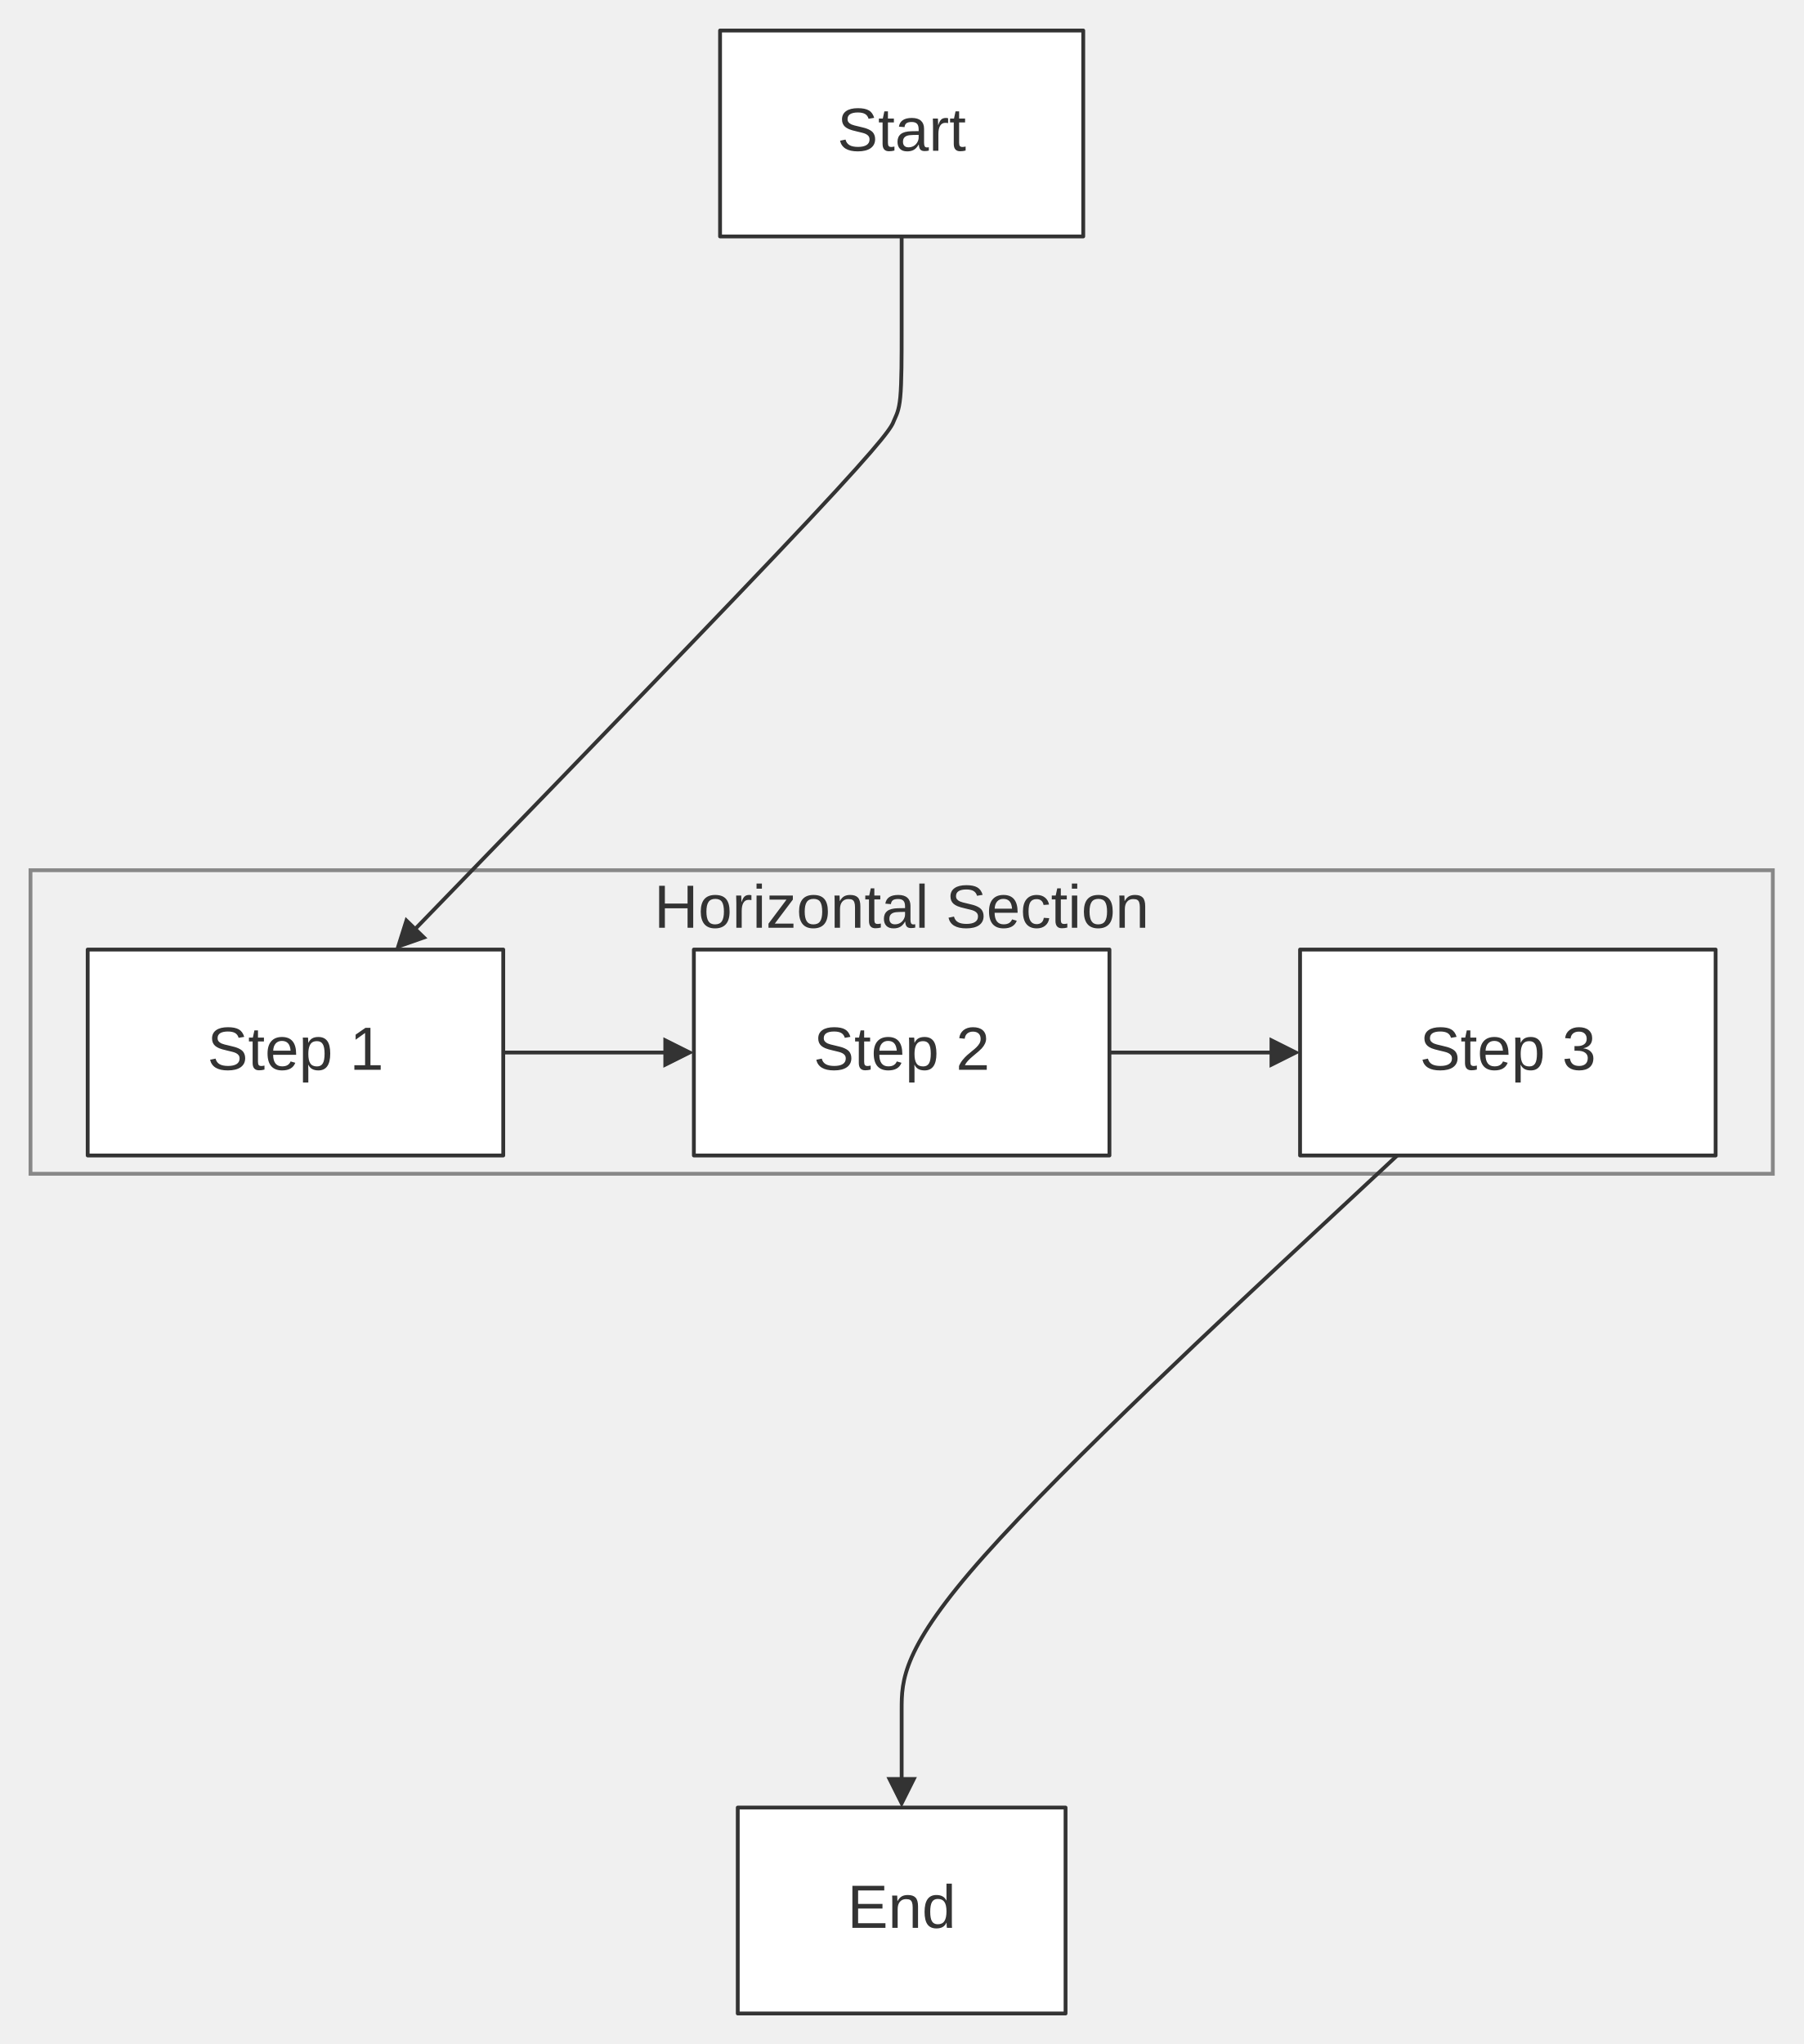
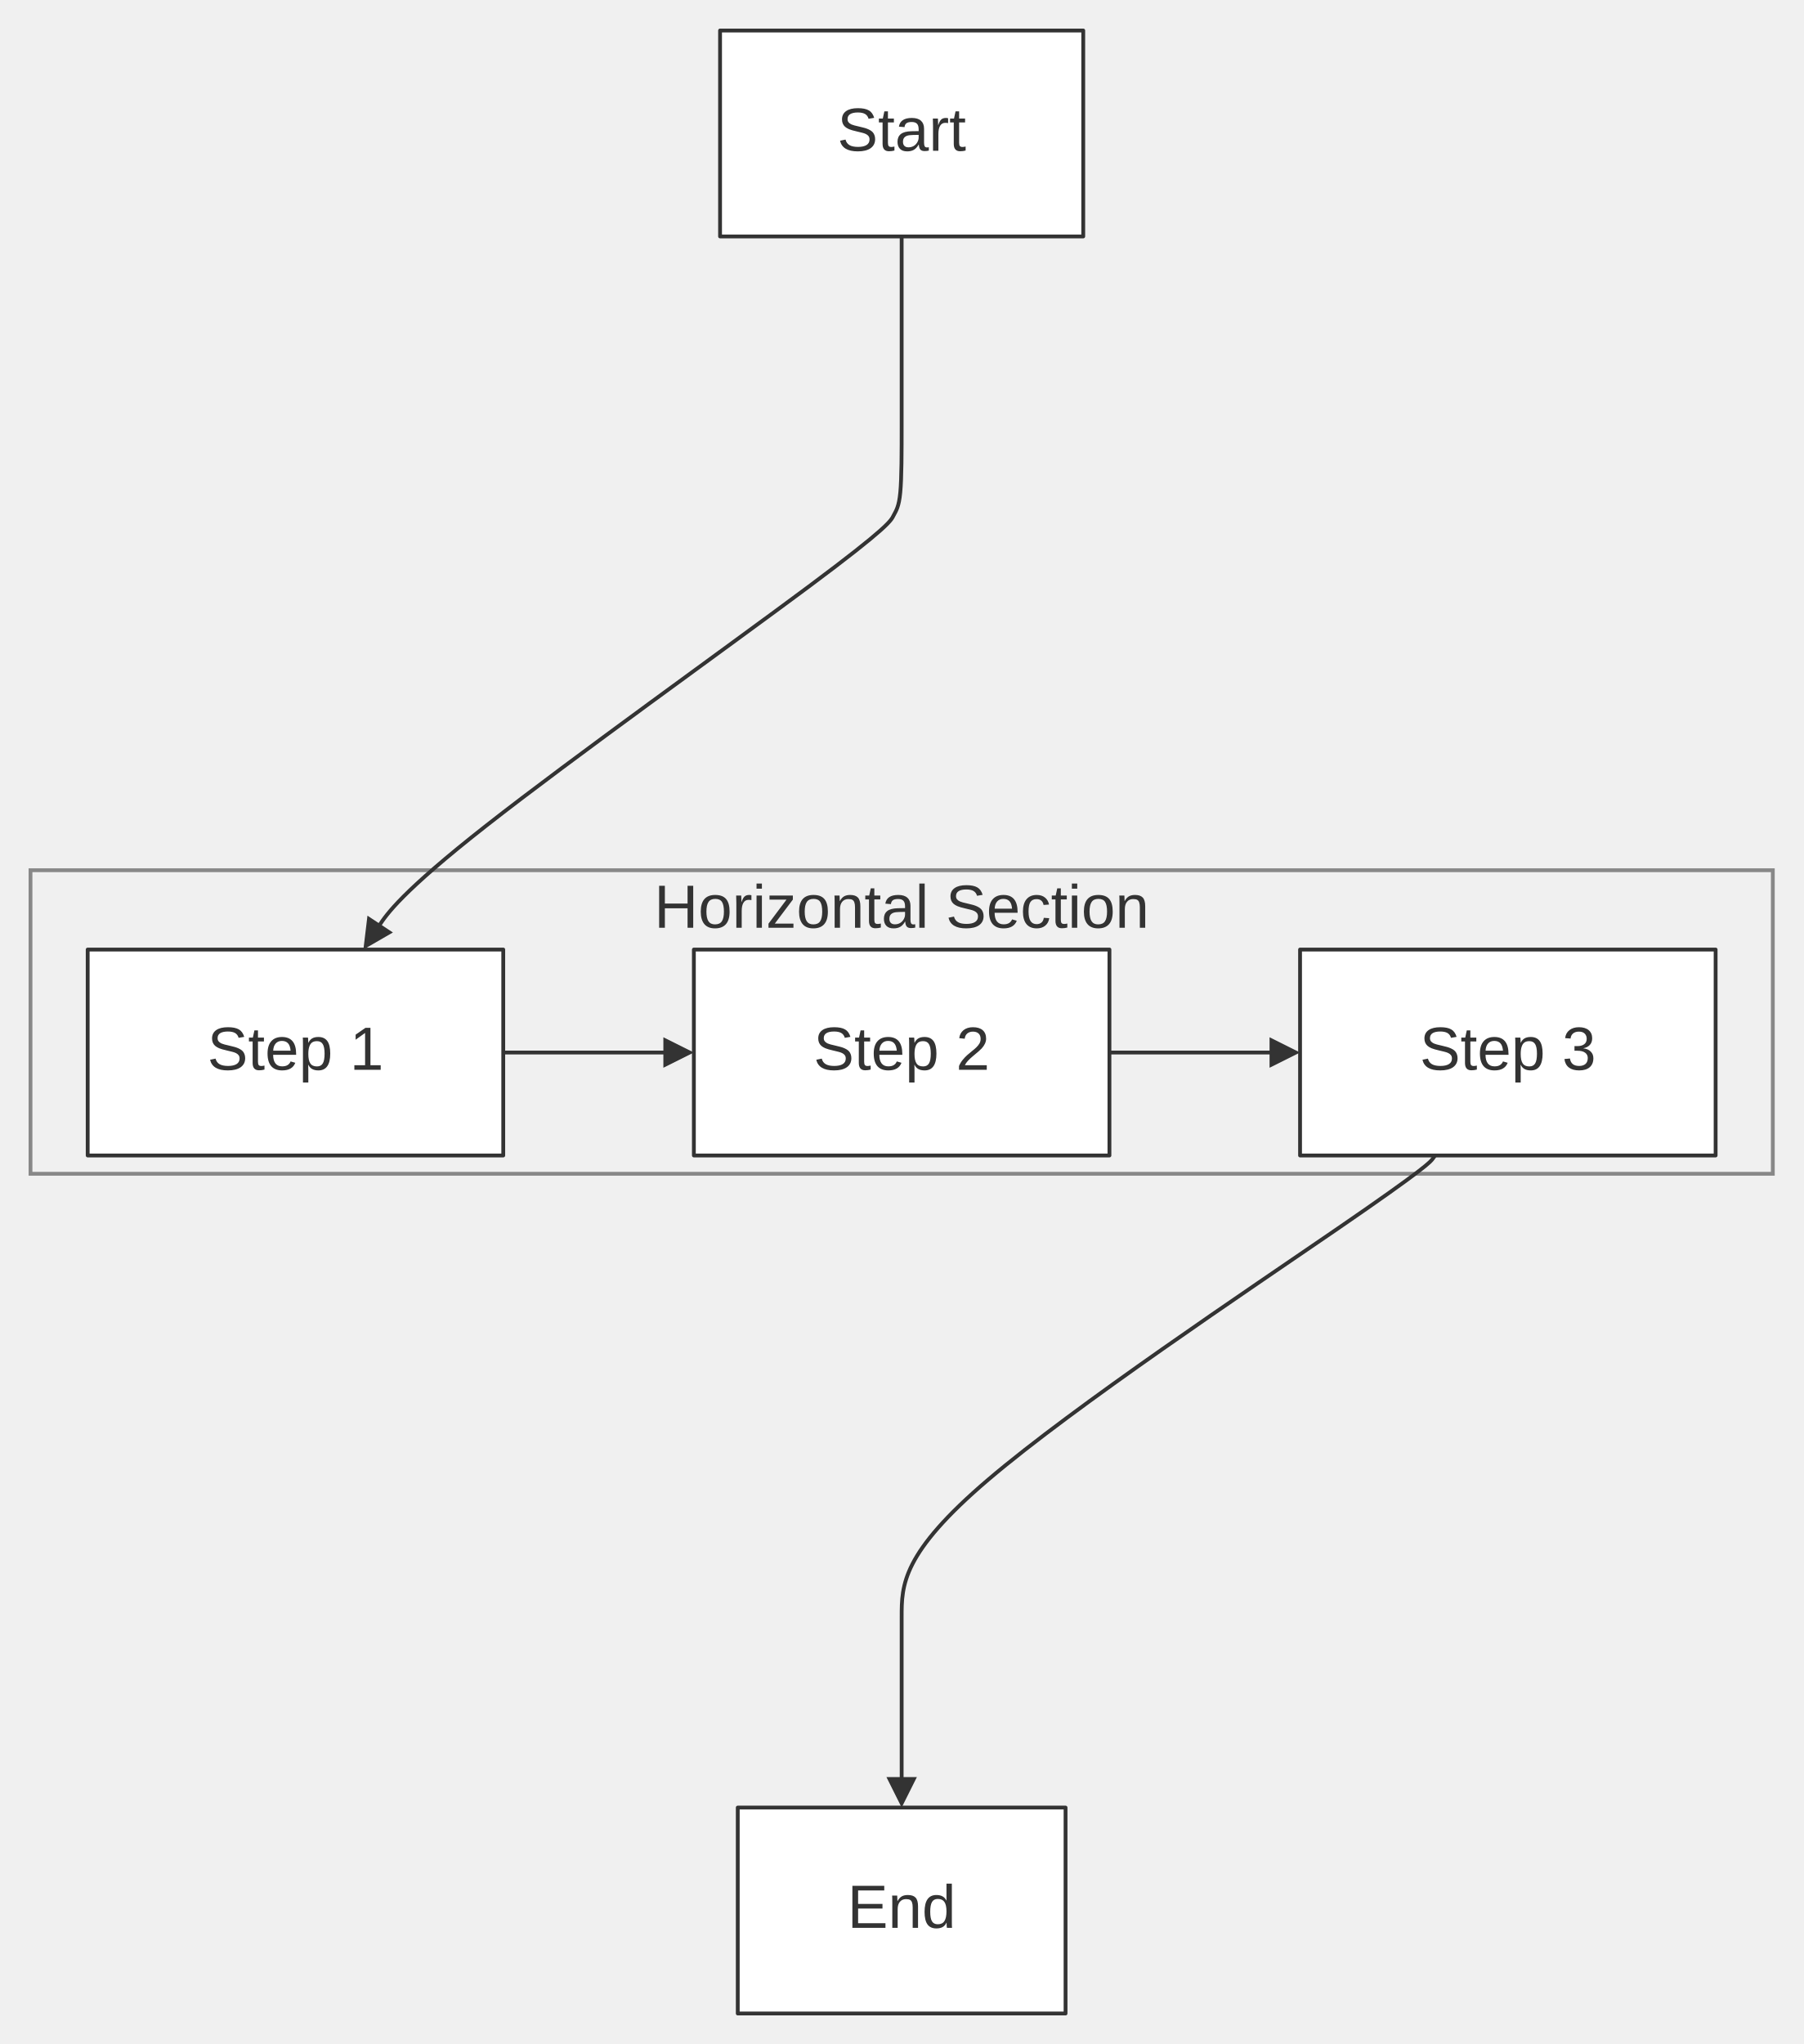
<svg xmlns="http://www.w3.org/2000/svg" width="100%" viewBox="0 0 473.00 536.00" style="max-width: 473.00px; background-color: transparent;" font-family="&quot;trebuchet ms&quot;, verdana, arial, sans-serif" font-size="16.00">
  <defs>
    <marker id="arrowhead" viewBox="0 0 10.00 10.00" refX="5.00" refY="5.00" markerWidth="8.00" markerHeight="8.00" orient="auto-start-reverse" markerUnits="userSpaceOnUse">
      <path d="M 0 0 L 10.00 5.00 L 0 10.00 z" fill="#333" />
    </marker>
  </defs>
  <g transform="translate(139.00,0.00)">
    <g class="clusters">
      <rect class="subgraph" x="-131.00" y="228.20" width="457.00" height="79.60" fill="none" stroke="#888" stroke-width="1.00" />
      <text x="97.50" y="232.20" text-anchor="middle" dominant-baseline="hanging" fill="#333">Horizontal Section</text>
    </g>
    <g class="edgePaths">
      <path d="M-7.00,276.00 L-2.83,276.00 C1.33,276.00 9.67,276.00 17.33,276.00 C25.00,276.00 32.00,276.00 35.50,276.00 L39.00,276.00" stroke="#333" stroke-width="1.00" fill="none" stroke-linecap="round" stroke-linejoin="round" marker-end="url(#arrowhead)" />
      <path d="M152.00,276.00 L156.17,276.00 C160.33,276.00 168.67,276.00 176.33,276.00 C184.00,276.00 191.00,276.00 194.50,276.00 L198.00,276.00" stroke="#333" stroke-width="1.00" fill="none" stroke-linecap="round" stroke-linejoin="round" marker-end="url(#arrowhead)" />
-       <path d="M97.50,62.00 L97.50,66.17 C97.50,70.33 97.50,78.67 97.50,86.17 C97.50,93.67 97.50,100.33 97.14,104.14 C96.78,107.94 96.05,108.89 95.47,110.32 C94.89,111.75 94.46,113.67 73.14,136.39 C51.83,159.10 9.65,202.62 -11.45,224.37 L-32.54,246.13" stroke="#333" stroke-width="1.00" fill="none" stroke-linecap="round" stroke-linejoin="round" marker-end="url(#arrowhead)" />
-       <path d="M227.49,303.00 L205.83,323.17 C184.16,343.33 140.83,383.67 119.16,408.00 C97.50,432.33 97.50,440.67 97.50,448.33 C97.50,456.00 97.50,463.00 97.50,466.50 L97.50,470.00" stroke="#333" stroke-width="1.00" fill="none" stroke-linecap="round" stroke-linejoin="round" marker-end="url(#arrowhead)" />
+       <path d="M97.50,62.00 L97.50,66.17 C97.50,70.33 97.50,78.67 97.50,87.00 C97.50,95.33 97.50,103.67 97.50,111.17 C97.50,118.67 97.50,125.33 97.14,129.14 C96.78,132.94 96.05,133.89 95.37,135.20 C94.70,136.52 94.06,138.22 73.18,153.78 C52.30,169.34 11.17,198.77 -11.32,216.40 C-33.80,234.02 -37.64,239.84 -39.56,242.75 L-41.48,245.66" stroke="#333" stroke-width="1.00" fill="none" stroke-linecap="round" stroke-linejoin="round" marker-end="url(#arrowhead)" />
+       <path d="M237.42,303.00 L236.85,303.80 C236.29,304.60 235.16,306.20 211.84,322.20 C188.52,338.20 143.01,368.60 120.25,387.97 C97.50,407.33 97.50,415.67 97.50,424.00 C97.50,432.33 97.50,440.67 97.50,448.33 C97.50,456.00 97.50,463.00 97.50,466.50 L97.50,470.00" stroke="#333" stroke-width="1.00" fill="none" stroke-linecap="round" stroke-linejoin="round" marker-end="url(#arrowhead)" />
    </g>
    <g class="edgeLabels">
    </g>
    <g class="nodes">
      <rect x="-116.00" y="249.00" width="109.00" height="54.00" fill="white" stroke="#333" stroke-width="1.00" stroke-linejoin="round" />
      <text x="-61.50" y="276.00" text-anchor="middle" dominant-baseline="middle" fill="#333">Step 1</text>
      <rect x="43.00" y="249.00" width="109.00" height="54.00" fill="white" stroke="#333" stroke-width="1.00" stroke-linejoin="round" />
      <text x="97.50" y="276.00" text-anchor="middle" dominant-baseline="middle" fill="#333">Step 2</text>
      <rect x="202.00" y="249.00" width="109.00" height="54.00" fill="white" stroke="#333" stroke-width="1.00" stroke-linejoin="round" />
      <text x="256.50" y="276.00" text-anchor="middle" dominant-baseline="middle" fill="#333">Step 3</text>
      <rect x="54.51" y="474.00" width="85.98" height="54.00" fill="white" stroke="#333" stroke-width="1.00" stroke-linejoin="round" />
      <text x="97.50" y="501.00" text-anchor="middle" dominant-baseline="middle" fill="#333">End</text>
      <rect x="49.87" y="8.00" width="95.26" height="54.00" fill="white" stroke="#333" stroke-width="1.00" stroke-linejoin="round" />
      <text x="97.50" y="35.00" text-anchor="middle" dominant-baseline="middle" fill="#333">Start</text>
    </g>
  </g>
</svg>
